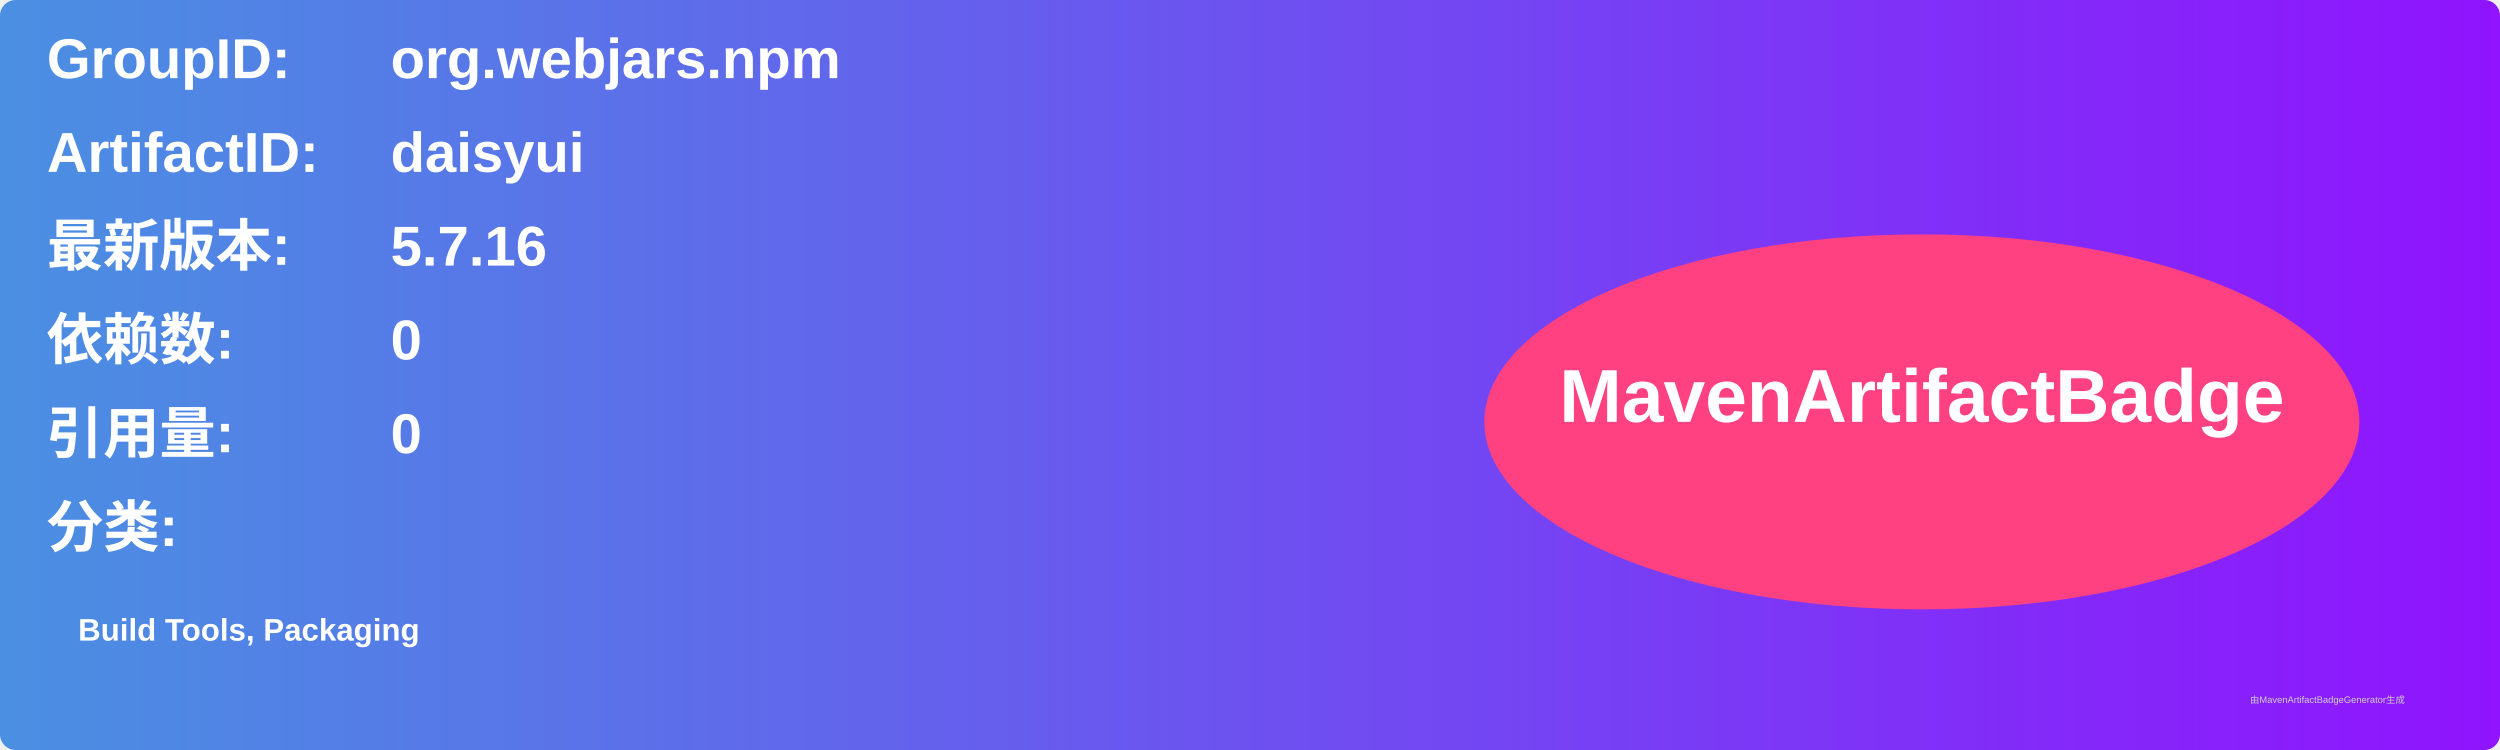
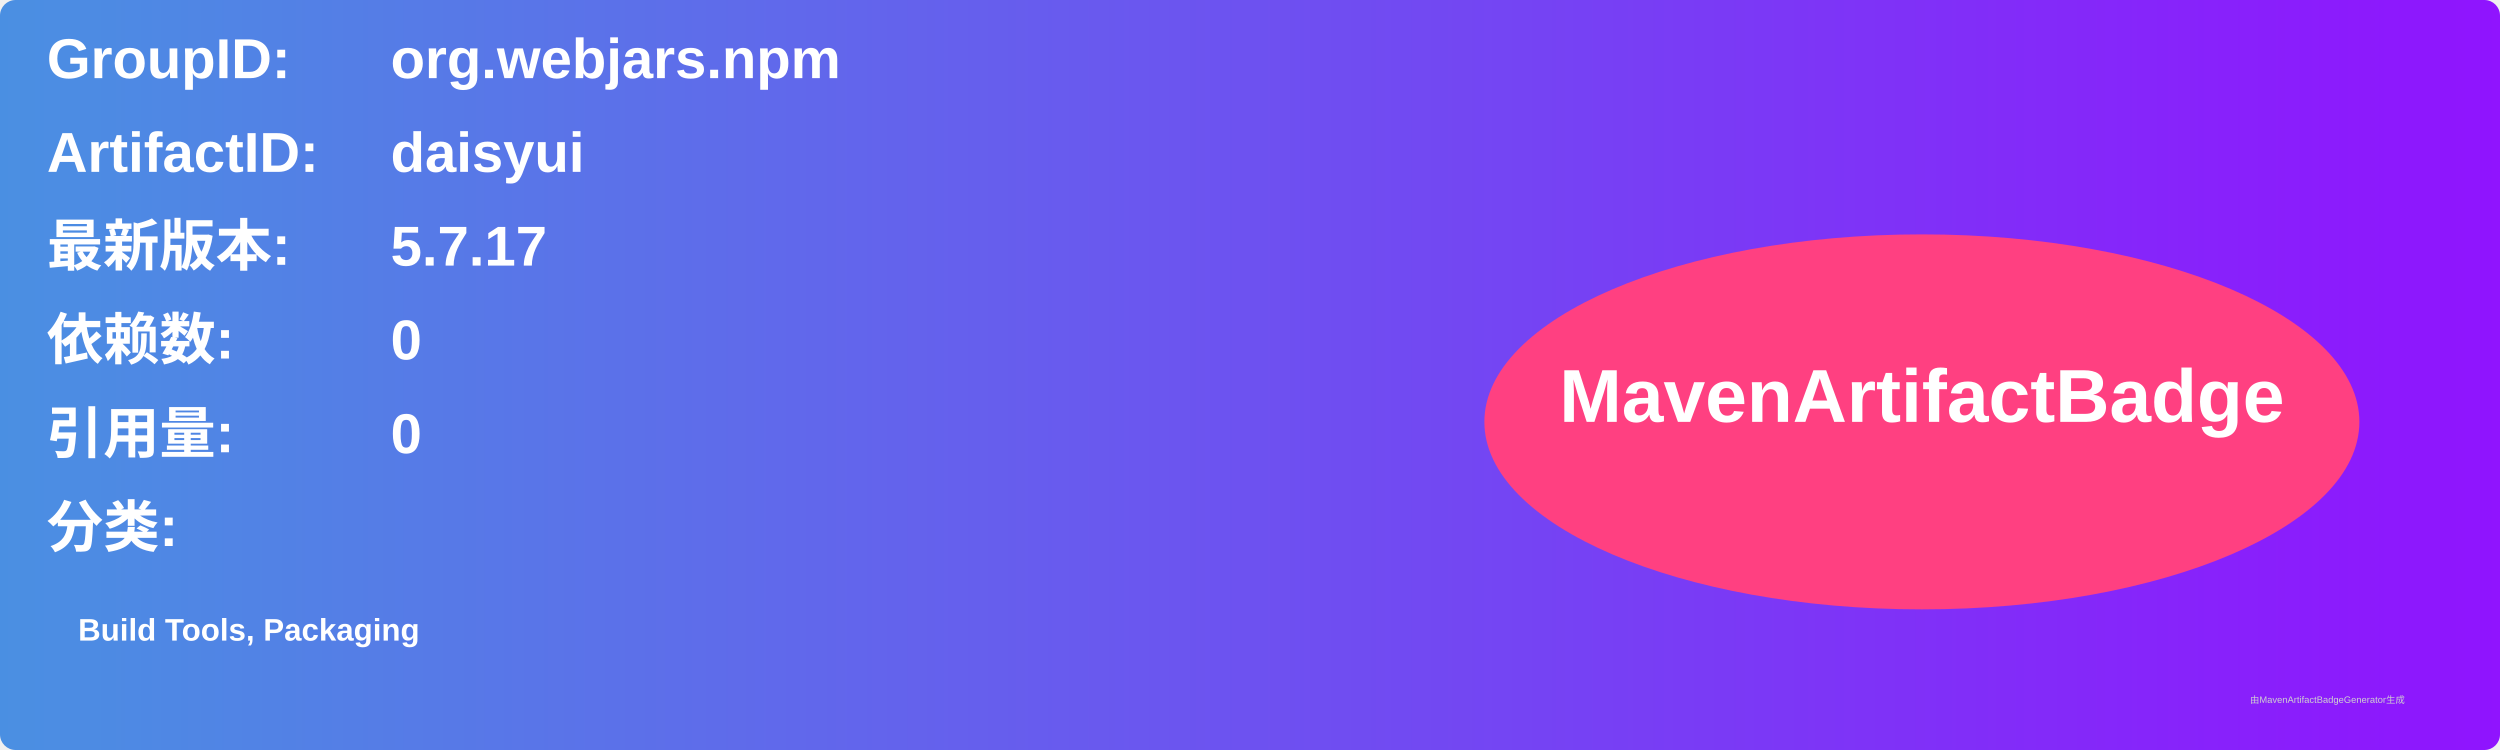
<svg xmlns="http://www.w3.org/2000/svg" width="800" height="240" viewBox="0 0 800 240">
  <linearGradient id="grad" x1="0%" y1="0%" x2="100%" y2="0%">
    <stop offset="0%" stop-color="#4a90e2" />
    <stop offset="100%" stop-color="#9013fe" />
  </linearGradient>
  <rect width="100%" height="100%" rx="5" ry="5" fill="url(#grad)" />
  <g transform="translate(15, 15)">
    <text x="0" y="10" font-family="Arial" font-size="18" fill="white" font-weight="bold" width="260">GroupID:</text>
    <text x="110" y="10" font-family="Arial" font-size="18" fill="white" font-weight="bold" width="460">org.webjars.npm</text>
    <text x="0" y="40" font-family="Arial" font-size="18" fill="white" font-weight="bold" width="260">ArtifactID:</text>
    <text x="110" y="40" font-family="Arial" font-size="18" fill="white" font-weight="bold" width="460">daisyui</text>
    <text x="0" y="70" font-family="Arial" font-size="18" fill="white" font-weight="bold">最新版本:</text>
    <text x="110" y="70" font-family="Arial" font-size="18" fill="white" font-weight="bold">
-       <tspan font-weight="bold">5.7.16</tspan>
+       <tspan font-weight="bold">5.7.17</tspan>
    </text>
    <text x="0" y="100" font-family="Arial" font-size="18" fill="white" font-weight="bold">依赖数: </text>
    <text x="110" y="100" font-family="Arial" font-size="18" fill="white">
      <tspan font-weight="bold">0</tspan>
    </text>
    <text x="0" y="130" font-family="Arial" font-size="18" fill="white" font-weight="bold">引用量: </text>
    <text x="110" y="130" font-family="Arial" font-size="18" fill="white">
      <tspan font-weight="bold">0</tspan>
    </text>
    <text x="0" y="160" font-family="Arial" font-size="18" fill="white" font-weight="bold">分类:</text>
    <text x="10" y="190" font-family="Arial" font-size="10" fill="white">
      <tspan font-weight="bold">Build Tools, Packaging</tspan>
    </text>
    <ellipse cx="600" cy="120" rx="140" ry="60" fill="#ff4081" />
    <text x="600" y="120" text-anchor="middle" font-family="Arial" font-size="24" fill="white" font-weight="bold">MavenArtifactBadge</text>
  </g>
  <text x="720" y="225" font-family="Arial" font-size="3" fill="#d0d0d0">由MavenArtifactBadgeGenerator生成</text>
</svg>
